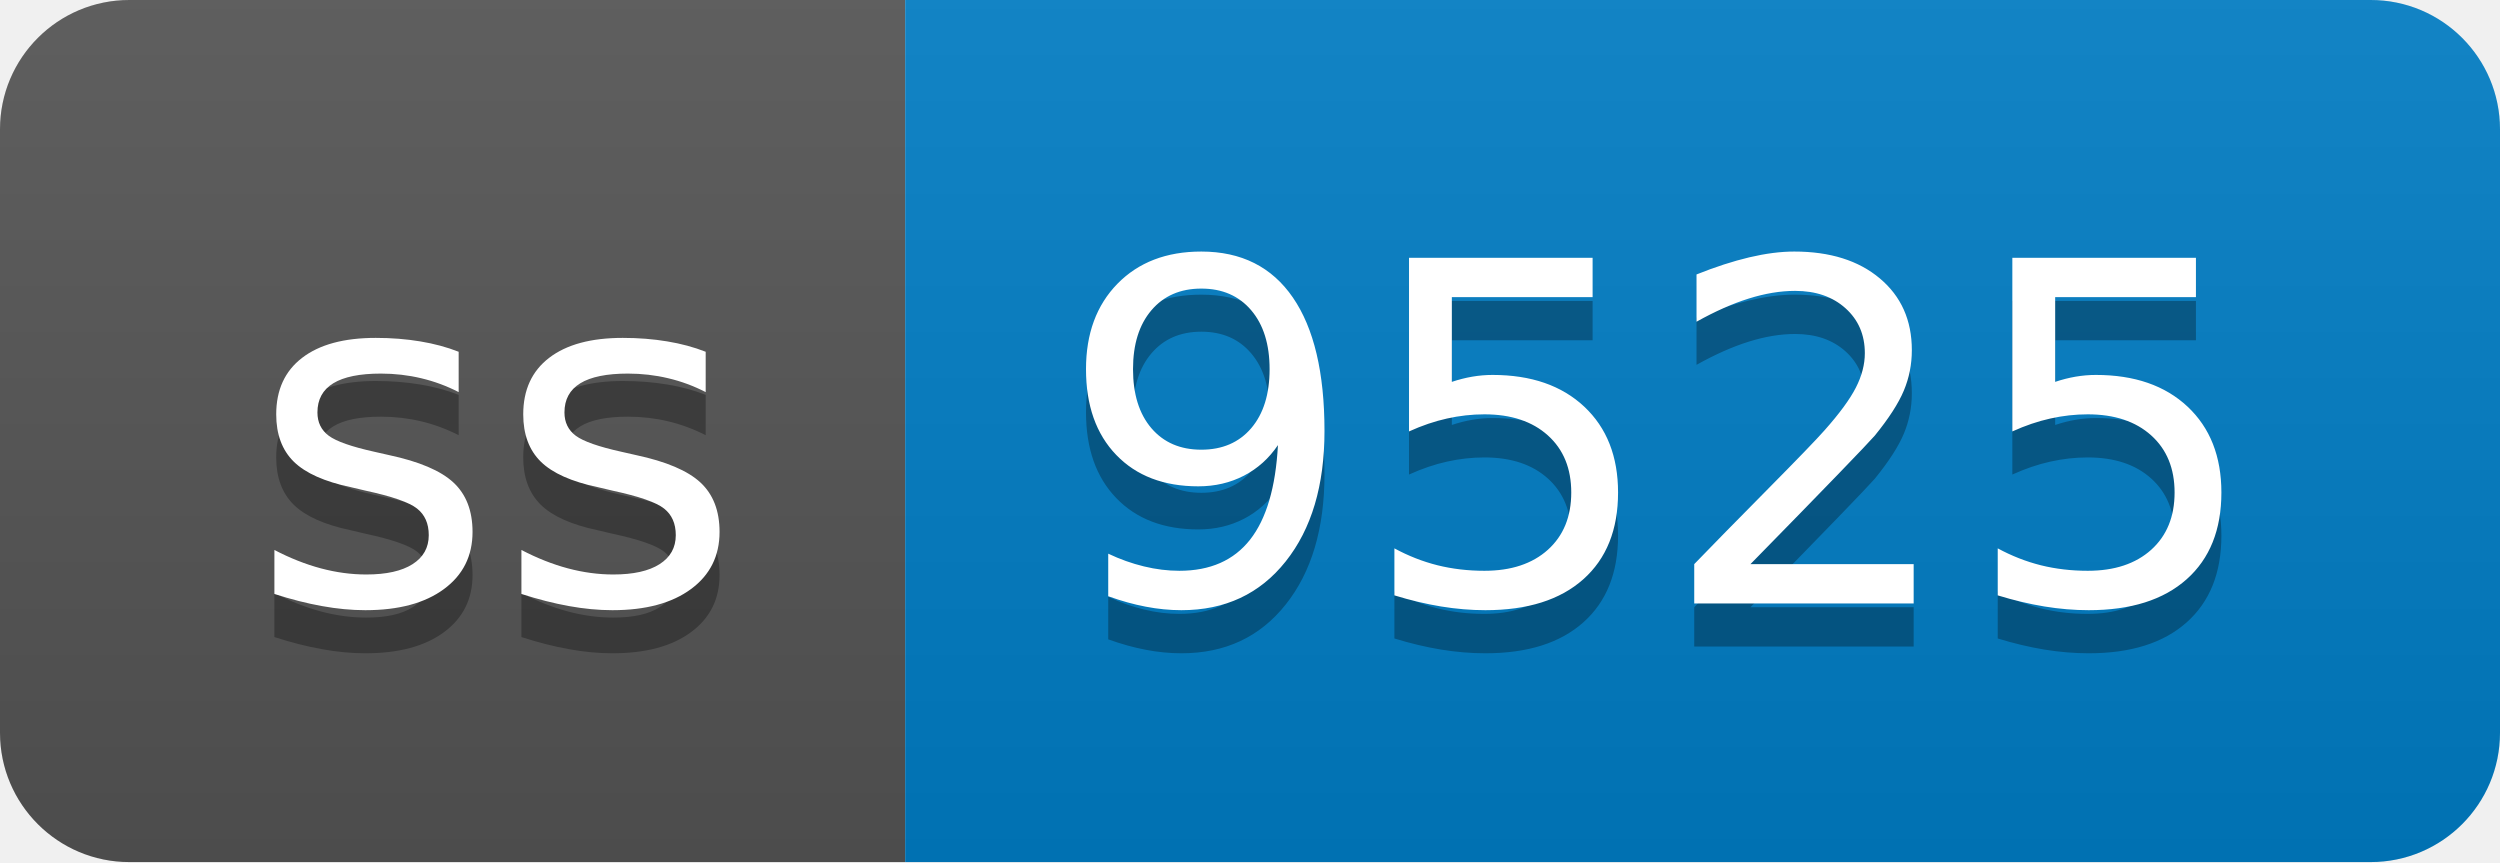
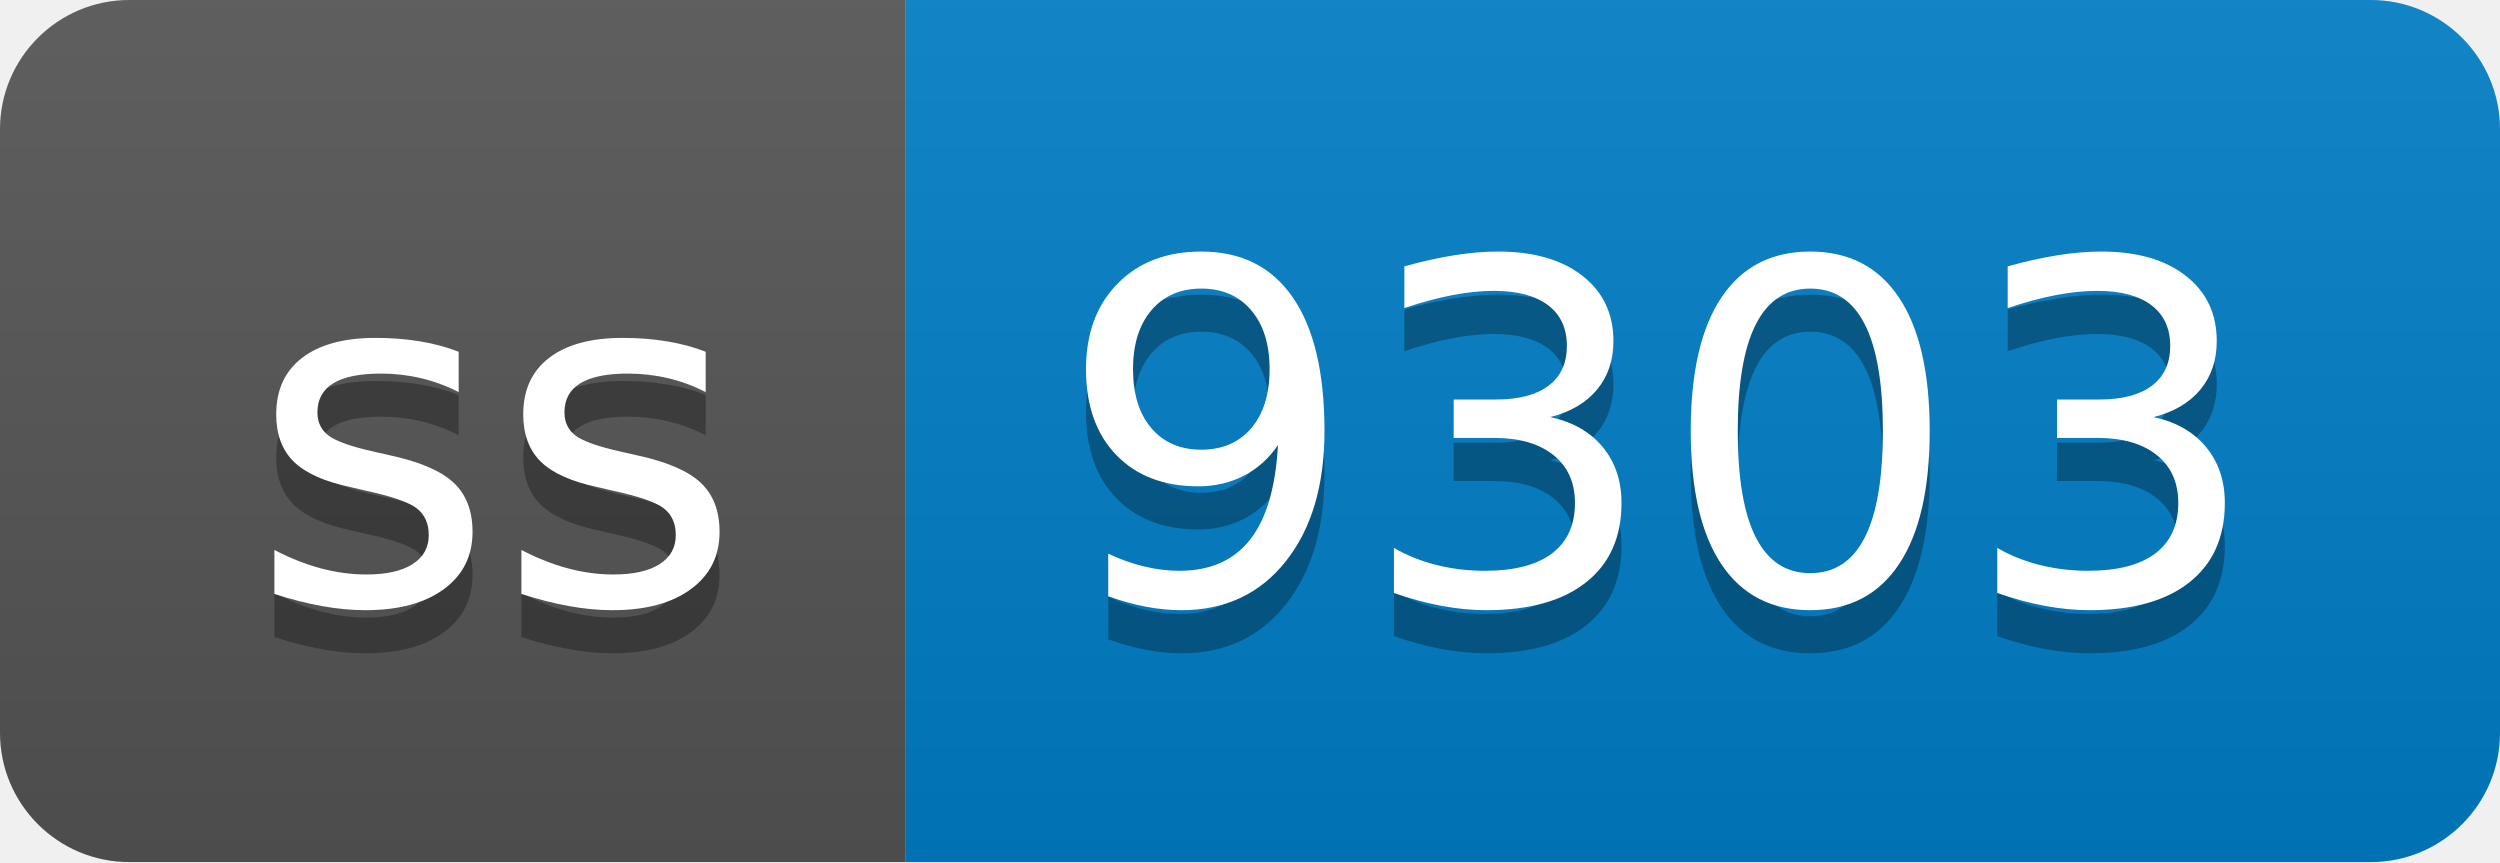
- <svg xmlns="http://www.w3.org/2000/svg" width="58" height="20" role="img" aria-label="ss: 9525">
+ <svg xmlns="http://www.w3.org/2000/svg" width="58" height="20" role="img" aria-label="ss: 9303">
  <linearGradient id="s" x2="0" y2="100%">
    <stop offset="0" stop-color="#bbb" stop-opacity=".1" />
    <stop offset="1" stop-opacity=".1" />
  </linearGradient>
  <clipPath id="r">
    <rect width="58" height="20" rx="3" fill="#fff" />
  </clipPath>
  <g clip-path="url(#r)">
    <rect width="21" height="20" fill="#555" />
    <rect x="21" width="37" height="20" fill="#007ec6" />
    <rect width="58" height="20" fill="url(#s)" />
  </g>
  <g fill="#fff" text-anchor="middle" font-family="Verdana,Geneva,DejaVu Sans,sans-serif" text-rendering="geometricPrecision" font-size="110">
    <text aria-hidden="true" x="115" y="150" fill="#010101" fill-opacity=".3" transform="scale(.1)" textLength="110">ss</text>
    <text x="115" y="140" transform="scale(.1)" fill="#fff" textLength="110">ss</text>
-     <text aria-hidden="true" x="385" y="150" fill="#010101" fill-opacity=".3" transform="scale(.1)" textLength="270">9525</text>
-     <text x="385" y="140" transform="scale(.1)" fill="#fff" textLength="270">9525</text>
+     <text aria-hidden="true" x="385" y="150" fill="#010101" fill-opacity=".3" transform="scale(.1)" textLength="270">9303</text>
+     <text x="385" y="140" transform="scale(.1)" fill="#fff" textLength="270">9303</text>
  </g>
</svg>
